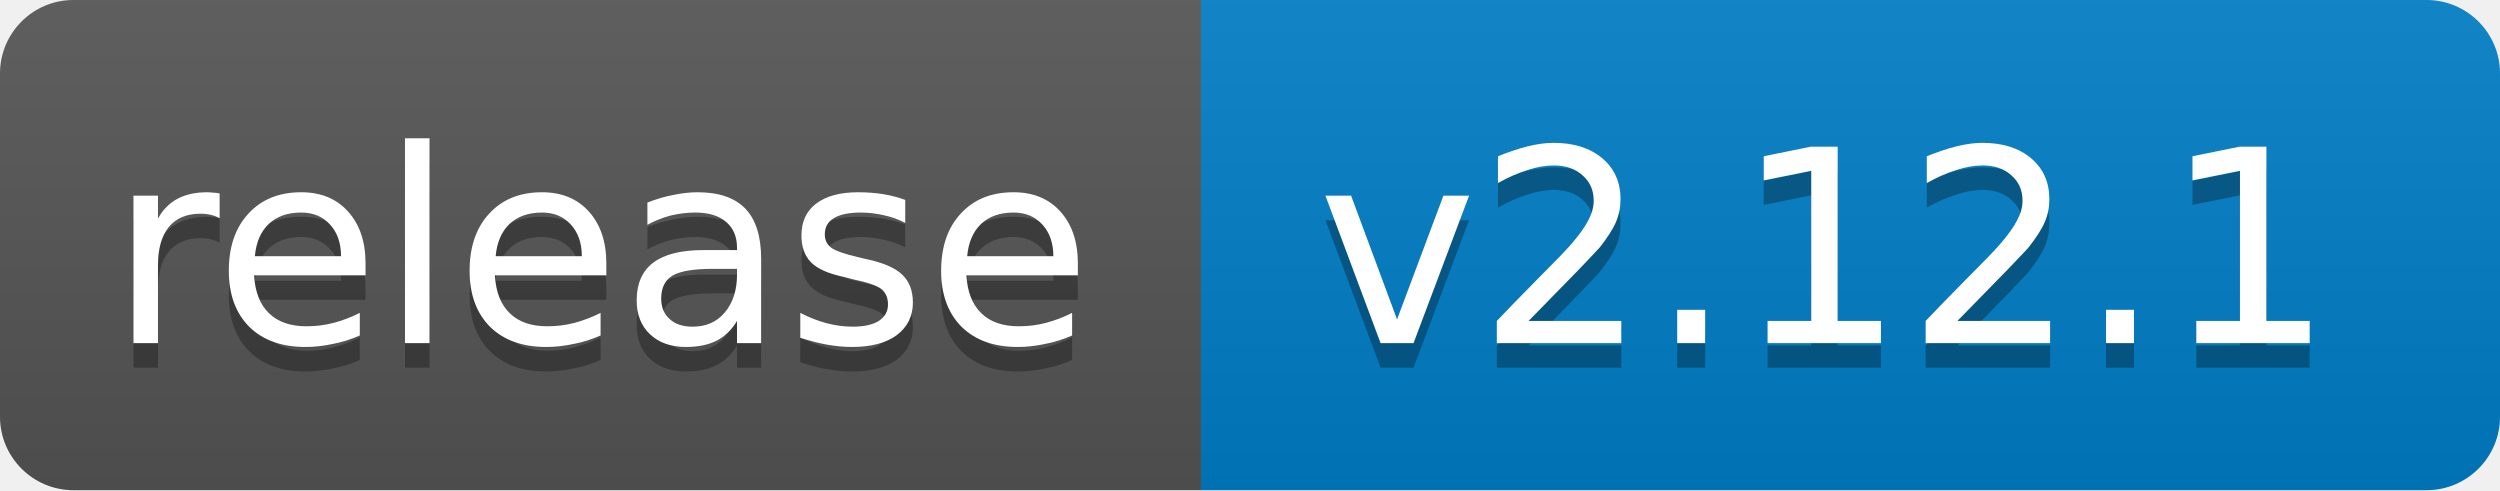
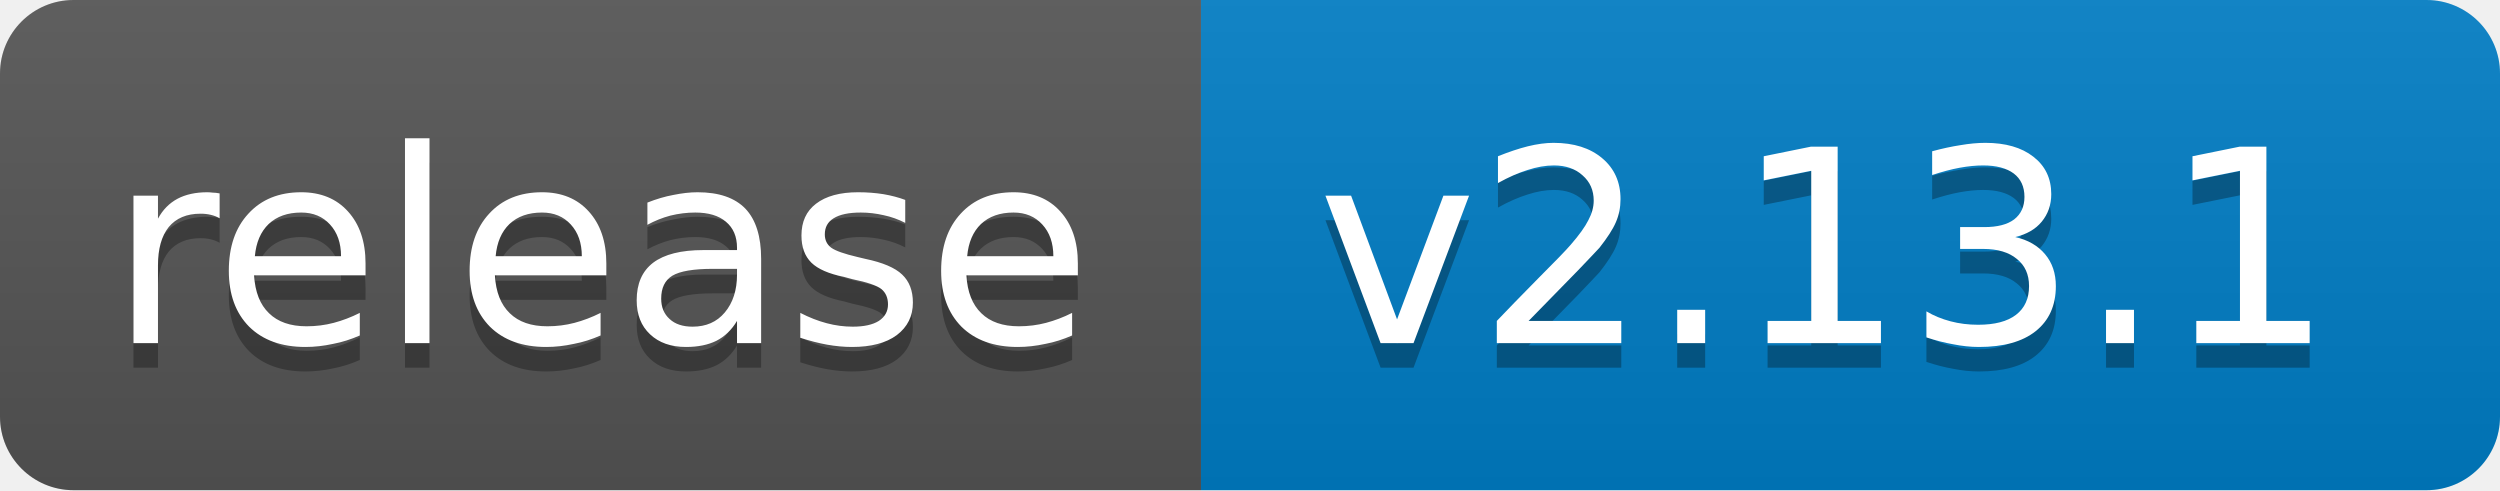
<svg xmlns="http://www.w3.org/2000/svg" width="102" height="20">
  <linearGradient id="b" x2="0" y2="100%">
    <stop offset="0" stop-color="#bbb" stop-opacity=".1" />
    <stop offset="1" stop-opacity=".1" />
  </linearGradient>
  <clipPath id="a">
    <rect width="102" height="20" rx="3" fill="#fff" />
  </clipPath>
  <g clip-path="url(#a)">
    <path fill="#555" d="M0 0h49v20H0z" />
    <path fill="#007ec6" d="M49 0h53v20H49z" />
    <path fill="url(#b)" d="M0 0h102v20H0z" />
  </g>
  <g fill="#fff" text-anchor="middle" font-family="DejaVu Sans,Verdana,Geneva,sans-serif" font-size="11">
    <text x="24.5" y="15" fill="#010101" fill-opacity=".3">release</text>
    <text x="24.5" y="14">release</text>
-     <text x="74.5" y="15" fill="#010101" fill-opacity=".3">v2.12.1</text>
-     <text x="74.5" y="14">v2.12.1</text>
+     <text x="74.5" y="15" fill="#010101" fill-opacity=".3">v2.13.1</text>
+     <text x="74.5" y="14">v2.13.1</text>
  </g>
</svg>
